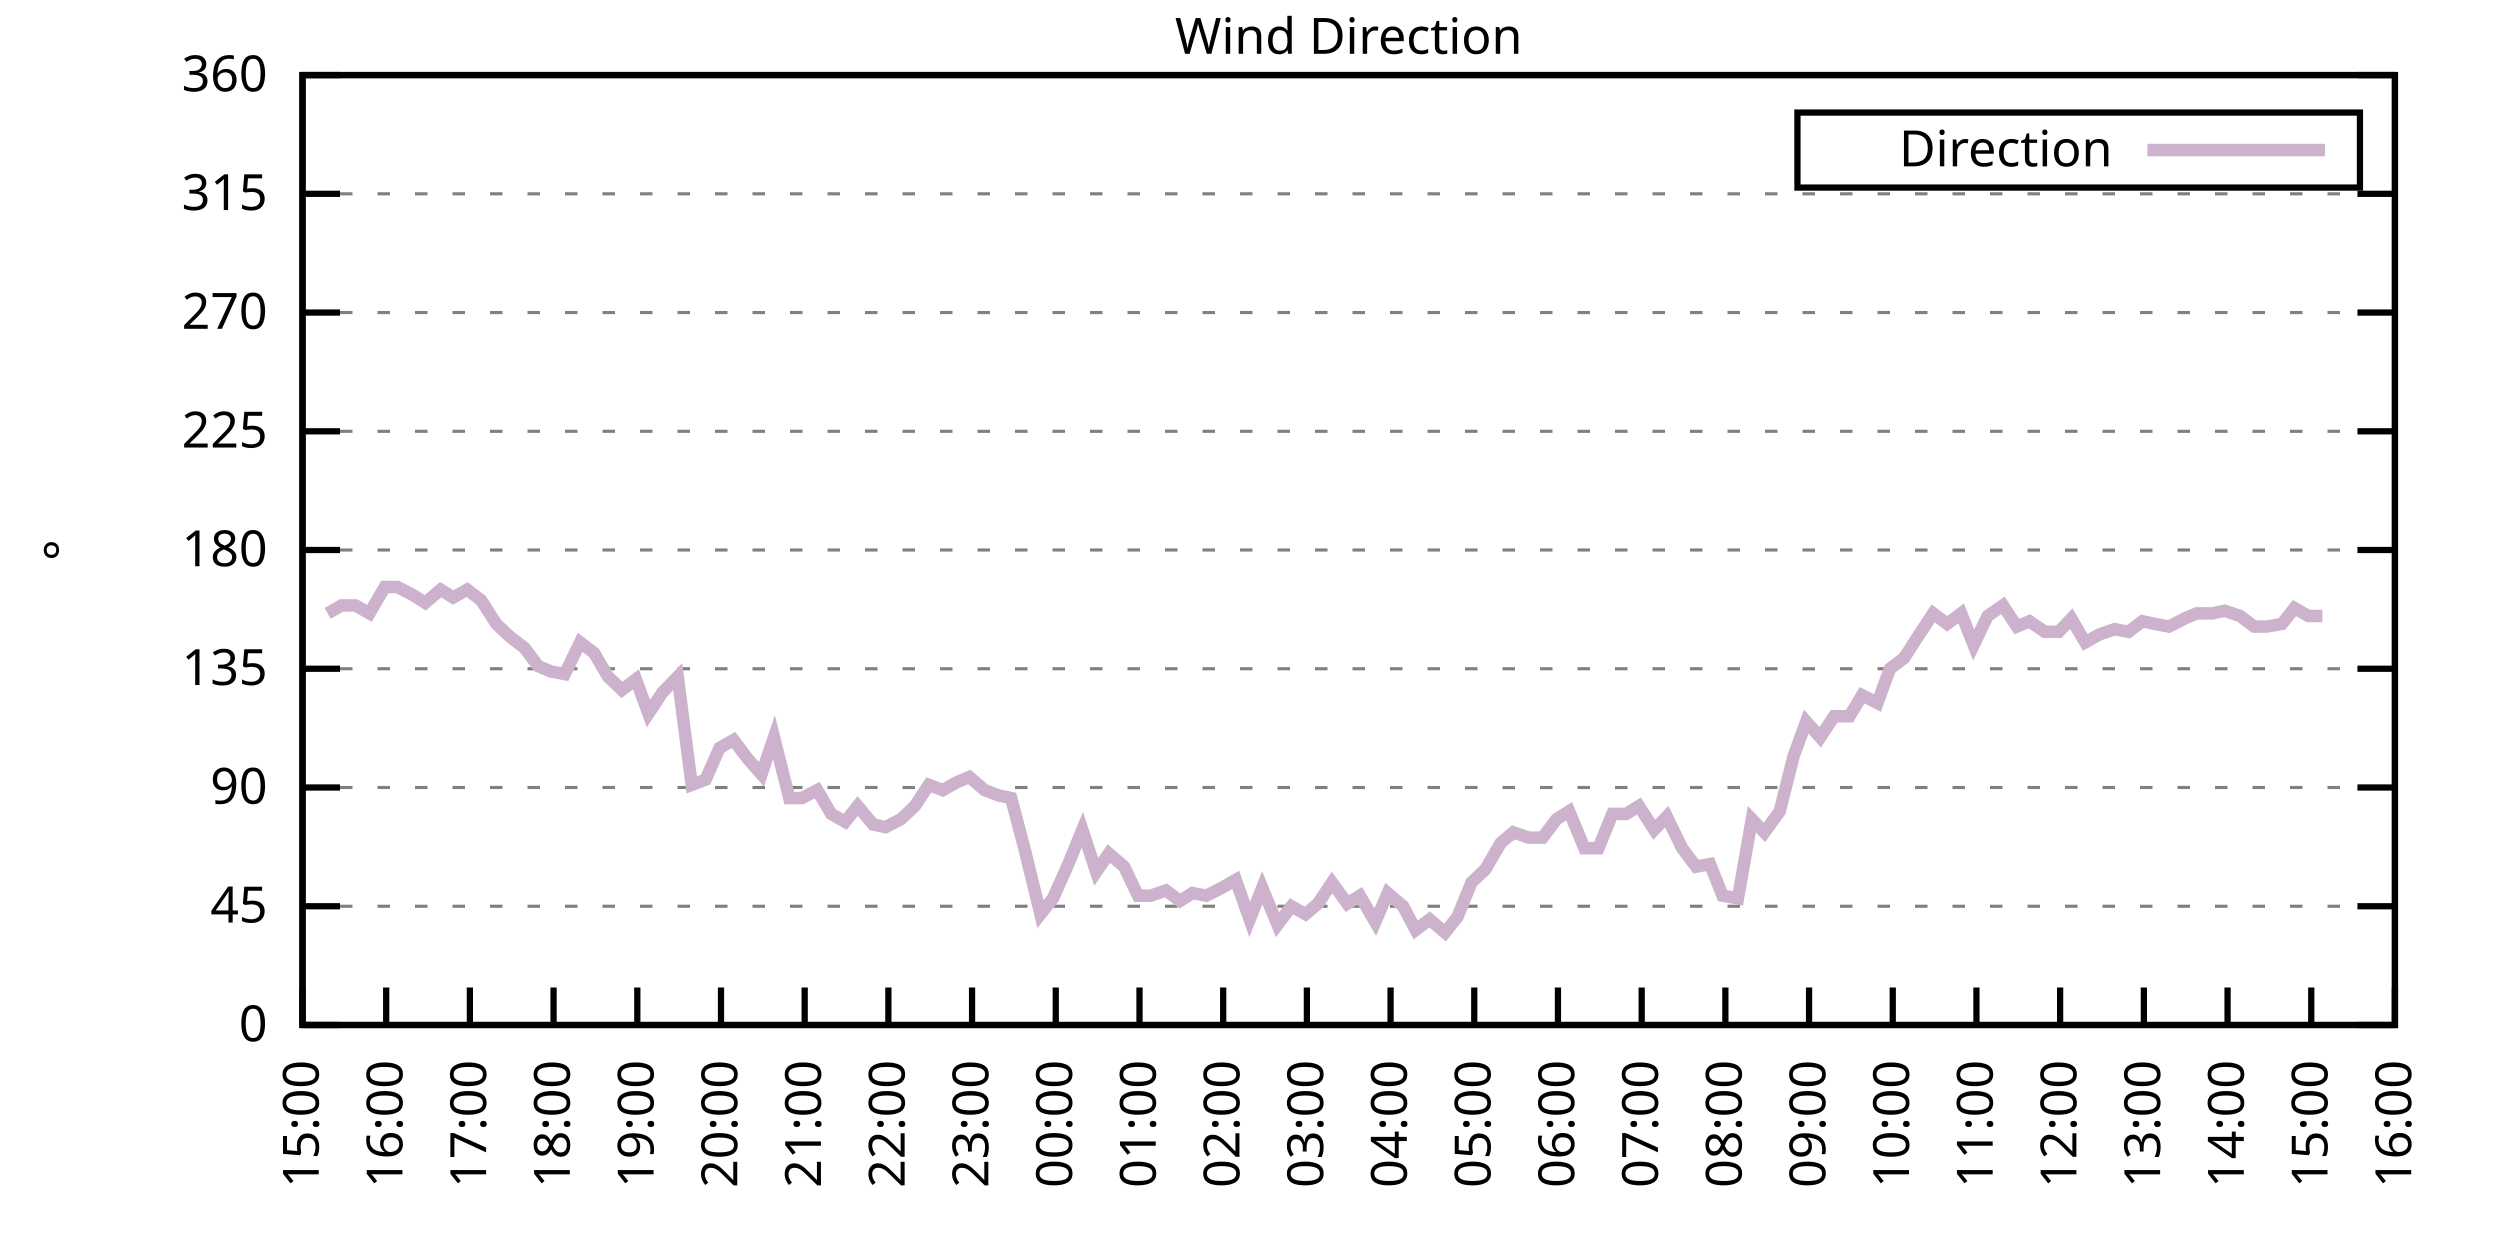
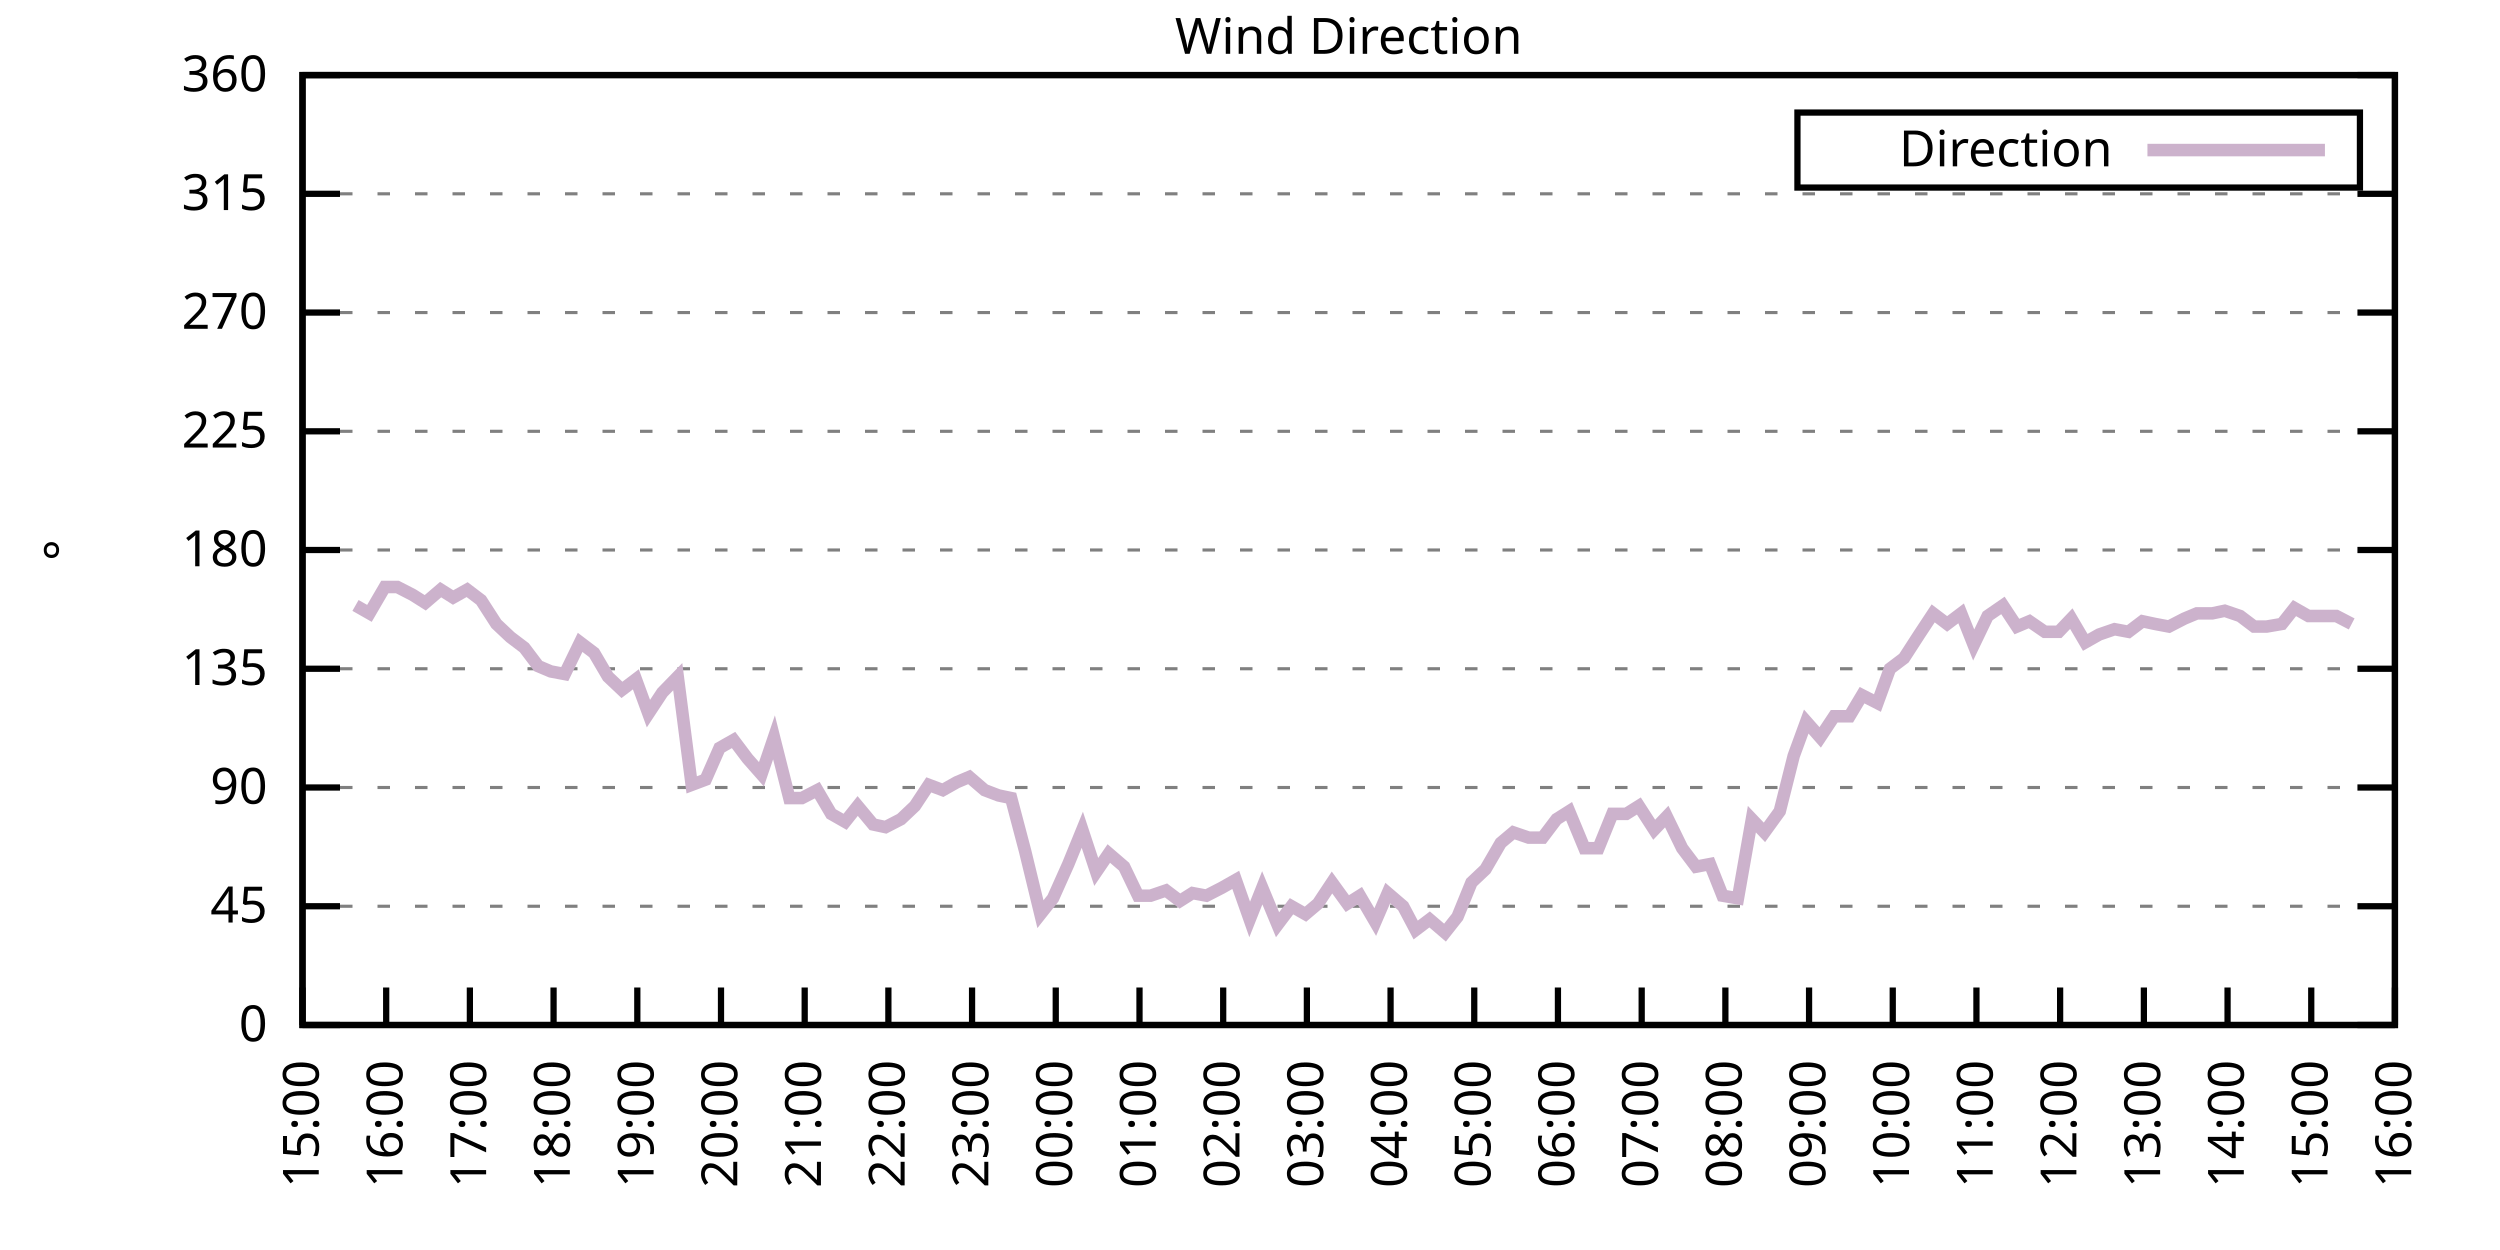
<svg xmlns="http://www.w3.org/2000/svg" xmlns:xlink="http://www.w3.org/1999/xlink" width="400" height="200" viewBox="0 0 400 200">
  <g id="gnuplot_canvas">
    <rect x="0" y="0" width="400" height="200" fill="none" />
    <defs>
      <circle id="gpDot" r="0.5" stroke-width="0.5" stroke="currentColor" />
      <path id="gpPt0" stroke-width="0.333" stroke="currentColor" d="M-1,0 h2 M0,-1 v2" />
      <path id="gpPt1" stroke-width="0.333" stroke="currentColor" d="M-1,-1 L1,1 M1,-1 L-1,1" />
      <path id="gpPt2" stroke-width="0.333" stroke="currentColor" d="M-1,0 L1,0 M0,-1 L0,1 M-1,-1 L1,1 M-1,1 L1,-1" />
      <rect id="gpPt3" stroke-width="0.333" stroke="currentColor" x="-1" y="-1" width="2" height="2" />
      <rect id="gpPt4" stroke-width="0.333" stroke="currentColor" fill="currentColor" x="-1" y="-1" width="2" height="2" />
      <circle id="gpPt5" stroke-width="0.333" stroke="currentColor" cx="0" cy="0" r="1" />
      <use xlink:href="#gpPt5" id="gpPt6" fill="currentColor" stroke="none" />
      <path id="gpPt7" stroke-width="0.333" stroke="currentColor" d="M0,-1.33 L-1.33,0.67 L1.33,0.67 z" />
      <use xlink:href="#gpPt7" id="gpPt8" fill="currentColor" stroke="none" />
      <use xlink:href="#gpPt7" id="gpPt9" stroke="currentColor" transform="rotate(180)" />
      <use xlink:href="#gpPt9" id="gpPt10" fill="currentColor" stroke="none" />
      <use xlink:href="#gpPt3" id="gpPt11" stroke="currentColor" transform="rotate(45)" />
      <use xlink:href="#gpPt11" id="gpPt12" fill="currentColor" stroke="none" />
      <path id="gpPt13" stroke-width="0.333" stroke="currentColor" d="M0,1.330 L1.265,0.411 L0.782,-1.067 L-0.782,-1.076 L-1.265,0.411 z" />
      <use xlink:href="#gpPt13" id="gpPt14" fill="currentColor" stroke="none" />
      <filter id="textbox" filterUnits="objectBoundingBox" x="0" y="0" height="1" width="1">
        <feFlood flood-color="white" flood-opacity="1" result="bgnd" />
        <feComposite in="SourceGraphic" in2="bgnd" operator="atop" />
      </filter>
      <filter id="greybox" filterUnits="objectBoundingBox" x="0" y="0" height="1" width="1">
        <feFlood flood-color="lightgrey" flood-opacity="1" result="grey" />
        <feComposite in="SourceGraphic" in2="grey" operator="atop" />
      </filter>
    </defs>
    <g fill="none" color="white" stroke="currentColor" stroke-width="1.00" stroke-linecap="butt" stroke-linejoin="miter">
</g>
    <g fill="none" color="black" stroke="currentColor" stroke-width="1.00" stroke-linecap="butt" stroke-linejoin="miter">
      <g stroke="none" shape-rendering="crispEdges">
        <polygon fill="rgb(255, 255, 255)" points="48.40,164.00 383.18,164.00 383.18,12.02 48.40,12.02 " />
      </g>
    </g>
    <g fill="none" color="black" stroke="currentColor" stroke-width="1.00" stroke-linecap="butt" stroke-linejoin="miter">
</g>
    <g fill="none" color="black" stroke="black" stroke-width="0.50" stroke-linecap="butt" stroke-linejoin="miter">
</g>
    <g fill="none" color="gray" stroke="currentColor" stroke-width="0.50" stroke-linecap="butt" stroke-linejoin="miter">
      <path stroke="gray" stroke-dasharray="2,4" class="gridline" d="M48.40,164.00 L383.19,164.00  " />
    </g>
    <g fill="none" color="gray" stroke="gray" stroke-width="1.00" stroke-linecap="butt" stroke-linejoin="miter">
</g>
    <g fill="none" color="black" stroke="currentColor" stroke-width="1.00" stroke-linecap="butt" stroke-linejoin="miter">
      <path stroke="black" d="M48.40,164.00 L54.40,164.00 M383.19,164.00 L377.19,164.00  " />
      <g transform="translate(42.80,166.60)" stroke="none" fill="black" font-family="Sans" font-size="8.00" text-anchor="end">
        <text>
          <tspan font-family="Sans"> 0</tspan>
        </text>
      </g>
    </g>
    <g fill="none" color="black" stroke="currentColor" stroke-width="1.00" stroke-linecap="butt" stroke-linejoin="miter">
</g>
    <g fill="none" color="black" stroke="black" stroke-width="0.50" stroke-linecap="butt" stroke-linejoin="miter">
</g>
    <g fill="none" color="gray" stroke="currentColor" stroke-width="0.50" stroke-linecap="butt" stroke-linejoin="miter">
      <path stroke="gray" stroke-dasharray="2,4" class="gridline" d="M48.40,145.00 L383.19,145.00  " />
    </g>
    <g fill="none" color="gray" stroke="gray" stroke-width="1.00" stroke-linecap="butt" stroke-linejoin="miter">
</g>
    <g fill="none" color="black" stroke="currentColor" stroke-width="1.00" stroke-linecap="butt" stroke-linejoin="miter">
      <path stroke="black" d="M48.40,145.00 L54.40,145.00 M383.19,145.00 L377.19,145.00  " />
      <g transform="translate(42.80,147.60)" stroke="none" fill="black" font-family="Sans" font-size="8.00" text-anchor="end">
        <text>
          <tspan font-family="Sans"> 45</tspan>
        </text>
      </g>
    </g>
    <g fill="none" color="black" stroke="currentColor" stroke-width="1.00" stroke-linecap="butt" stroke-linejoin="miter">
</g>
    <g fill="none" color="black" stroke="black" stroke-width="0.50" stroke-linecap="butt" stroke-linejoin="miter">
</g>
    <g fill="none" color="gray" stroke="currentColor" stroke-width="0.50" stroke-linecap="butt" stroke-linejoin="miter">
      <path stroke="gray" stroke-dasharray="2,4" class="gridline" d="M48.40,126.00 L383.19,126.00  " />
    </g>
    <g fill="none" color="gray" stroke="gray" stroke-width="1.00" stroke-linecap="butt" stroke-linejoin="miter">
</g>
    <g fill="none" color="black" stroke="currentColor" stroke-width="1.00" stroke-linecap="butt" stroke-linejoin="miter">
      <path stroke="black" d="M48.40,126.00 L54.40,126.00 M383.19,126.00 L377.19,126.00  " />
      <g transform="translate(42.80,128.60)" stroke="none" fill="black" font-family="Sans" font-size="8.00" text-anchor="end">
        <text>
          <tspan font-family="Sans"> 90</tspan>
        </text>
      </g>
    </g>
    <g fill="none" color="black" stroke="currentColor" stroke-width="1.00" stroke-linecap="butt" stroke-linejoin="miter">
</g>
    <g fill="none" color="black" stroke="black" stroke-width="0.50" stroke-linecap="butt" stroke-linejoin="miter">
</g>
    <g fill="none" color="gray" stroke="currentColor" stroke-width="0.50" stroke-linecap="butt" stroke-linejoin="miter">
      <path stroke="gray" stroke-dasharray="2,4" class="gridline" d="M48.40,107.00 L383.19,107.00  " />
    </g>
    <g fill="none" color="gray" stroke="gray" stroke-width="1.00" stroke-linecap="butt" stroke-linejoin="miter">
</g>
    <g fill="none" color="black" stroke="currentColor" stroke-width="1.00" stroke-linecap="butt" stroke-linejoin="miter">
      <path stroke="black" d="M48.40,107.00 L54.40,107.00 M383.19,107.00 L377.19,107.00  " />
      <g transform="translate(42.80,109.60)" stroke="none" fill="black" font-family="Sans" font-size="8.00" text-anchor="end">
        <text>
          <tspan font-family="Sans"> 135</tspan>
        </text>
      </g>
    </g>
    <g fill="none" color="black" stroke="currentColor" stroke-width="1.00" stroke-linecap="butt" stroke-linejoin="miter">
</g>
    <g fill="none" color="black" stroke="black" stroke-width="0.50" stroke-linecap="butt" stroke-linejoin="miter">
</g>
    <g fill="none" color="gray" stroke="currentColor" stroke-width="0.50" stroke-linecap="butt" stroke-linejoin="miter">
      <path stroke="gray" stroke-dasharray="2,4" class="gridline" d="M48.40,88.00 L383.19,88.00  " />
    </g>
    <g fill="none" color="gray" stroke="gray" stroke-width="1.00" stroke-linecap="butt" stroke-linejoin="miter">
</g>
    <g fill="none" color="black" stroke="currentColor" stroke-width="1.00" stroke-linecap="butt" stroke-linejoin="miter">
      <path stroke="black" d="M48.40,88.00 L54.40,88.00 M383.19,88.00 L377.19,88.00  " />
      <g transform="translate(42.80,90.60)" stroke="none" fill="black" font-family="Sans" font-size="8.00" text-anchor="end">
        <text>
          <tspan font-family="Sans"> 180</tspan>
        </text>
      </g>
    </g>
    <g fill="none" color="black" stroke="currentColor" stroke-width="1.00" stroke-linecap="butt" stroke-linejoin="miter">
</g>
    <g fill="none" color="black" stroke="black" stroke-width="0.50" stroke-linecap="butt" stroke-linejoin="miter">
</g>
    <g fill="none" color="gray" stroke="currentColor" stroke-width="0.50" stroke-linecap="butt" stroke-linejoin="miter">
      <path stroke="gray" stroke-dasharray="2,4" class="gridline" d="M48.40,69.01 L383.19,69.01  " />
    </g>
    <g fill="none" color="gray" stroke="gray" stroke-width="1.00" stroke-linecap="butt" stroke-linejoin="miter">
</g>
    <g fill="none" color="black" stroke="currentColor" stroke-width="1.00" stroke-linecap="butt" stroke-linejoin="miter">
      <path stroke="black" d="M48.40,69.01 L54.40,69.01 M383.19,69.01 L377.19,69.01  " />
      <g transform="translate(42.80,71.61)" stroke="none" fill="black" font-family="Sans" font-size="8.00" text-anchor="end">
        <text>
          <tspan font-family="Sans"> 225</tspan>
        </text>
      </g>
    </g>
    <g fill="none" color="black" stroke="currentColor" stroke-width="1.00" stroke-linecap="butt" stroke-linejoin="miter">
</g>
    <g fill="none" color="black" stroke="black" stroke-width="0.50" stroke-linecap="butt" stroke-linejoin="miter">
</g>
    <g fill="none" color="gray" stroke="currentColor" stroke-width="0.50" stroke-linecap="butt" stroke-linejoin="miter">
      <path stroke="gray" stroke-dasharray="2,4" class="gridline" d="M48.40,50.01 L383.19,50.01  " />
    </g>
    <g fill="none" color="gray" stroke="gray" stroke-width="1.00" stroke-linecap="butt" stroke-linejoin="miter">
</g>
    <g fill="none" color="black" stroke="currentColor" stroke-width="1.00" stroke-linecap="butt" stroke-linejoin="miter">
      <path stroke="black" d="M48.40,50.01 L54.40,50.01 M383.19,50.01 L377.19,50.01  " />
      <g transform="translate(42.80,52.61)" stroke="none" fill="black" font-family="Sans" font-size="8.00" text-anchor="end">
        <text>
          <tspan font-family="Sans"> 270</tspan>
        </text>
      </g>
    </g>
    <g fill="none" color="black" stroke="currentColor" stroke-width="1.00" stroke-linecap="butt" stroke-linejoin="miter">
</g>
    <g fill="none" color="black" stroke="black" stroke-width="0.50" stroke-linecap="butt" stroke-linejoin="miter">
</g>
    <g fill="none" color="gray" stroke="currentColor" stroke-width="0.50" stroke-linecap="butt" stroke-linejoin="miter">
      <path stroke="gray" stroke-dasharray="2,4" class="gridline" d="M48.40,31.01 L383.19,31.01  " />
    </g>
    <g fill="none" color="gray" stroke="gray" stroke-width="1.00" stroke-linecap="butt" stroke-linejoin="miter">
</g>
    <g fill="none" color="black" stroke="currentColor" stroke-width="1.00" stroke-linecap="butt" stroke-linejoin="miter">
      <path stroke="black" d="M48.40,31.01 L54.40,31.01 M383.19,31.01 L377.19,31.01  " />
      <g transform="translate(42.80,33.61)" stroke="none" fill="black" font-family="Sans" font-size="8.00" text-anchor="end">
        <text>
          <tspan font-family="Sans"> 315</tspan>
        </text>
      </g>
    </g>
    <g fill="none" color="black" stroke="currentColor" stroke-width="1.00" stroke-linecap="butt" stroke-linejoin="miter">
</g>
    <g fill="none" color="black" stroke="black" stroke-width="0.50" stroke-linecap="butt" stroke-linejoin="miter">
</g>
    <g fill="none" color="gray" stroke="currentColor" stroke-width="0.50" stroke-linecap="butt" stroke-linejoin="miter">
      <path stroke="gray" stroke-dasharray="2,4" class="gridline" d="M48.40,12.01 L383.19,12.01  " />
    </g>
    <g fill="none" color="gray" stroke="gray" stroke-width="1.00" stroke-linecap="butt" stroke-linejoin="miter">
</g>
    <g fill="none" color="black" stroke="currentColor" stroke-width="1.00" stroke-linecap="butt" stroke-linejoin="miter">
      <path stroke="black" d="M48.40,12.01 L54.40,12.01 M383.19,12.01 L377.19,12.01  " />
      <g transform="translate(42.80,14.61)" stroke="none" fill="black" font-family="Sans" font-size="8.00" text-anchor="end">
        <text>
          <tspan font-family="Sans"> 360</tspan>
        </text>
      </g>
    </g>
    <g fill="none" color="black" stroke="currentColor" stroke-width="1.00" stroke-linecap="butt" stroke-linejoin="miter">
      <path stroke="black" d="M48.40,164.00 L48.40,158.00  " />
      <g transform="translate(51.00,169.60) rotate(270.00)" stroke="none" fill="black" font-family="Sans" font-size="8.00" text-anchor="end">
        <text>
          <tspan font-family="Sans">15:00</tspan>
        </text>
      </g>
    </g>
    <g fill="none" color="black" stroke="currentColor" stroke-width="1.00" stroke-linecap="butt" stroke-linejoin="miter">
      <path stroke="black" d="M61.79,164.00 L61.79,158.00  " />
      <g transform="translate(64.39,169.60) rotate(270.00)" stroke="none" fill="black" font-family="Sans" font-size="8.00" text-anchor="end">
        <text>
          <tspan font-family="Sans">16:00</tspan>
        </text>
      </g>
    </g>
    <g fill="none" color="black" stroke="currentColor" stroke-width="1.00" stroke-linecap="butt" stroke-linejoin="miter">
      <path stroke="black" d="M75.18,164.00 L75.18,158.00  " />
      <g transform="translate(77.78,169.60) rotate(270.00)" stroke="none" fill="black" font-family="Sans" font-size="8.00" text-anchor="end">
        <text>
          <tspan font-family="Sans">17:00</tspan>
        </text>
      </g>
    </g>
    <g fill="none" color="black" stroke="currentColor" stroke-width="1.00" stroke-linecap="butt" stroke-linejoin="miter">
      <path stroke="black" d="M88.57,164.00 L88.57,158.00  " />
      <g transform="translate(91.17,169.60) rotate(270.00)" stroke="none" fill="black" font-family="Sans" font-size="8.00" text-anchor="end">
        <text>
          <tspan font-family="Sans">18:00</tspan>
        </text>
      </g>
    </g>
    <g fill="none" color="black" stroke="currentColor" stroke-width="1.00" stroke-linecap="butt" stroke-linejoin="miter">
      <path stroke="black" d="M101.97,164.00 L101.97,158.00  " />
      <g transform="translate(104.57,169.60) rotate(270.00)" stroke="none" fill="black" font-family="Sans" font-size="8.00" text-anchor="end">
        <text>
          <tspan font-family="Sans">19:00</tspan>
        </text>
      </g>
    </g>
    <g fill="none" color="black" stroke="currentColor" stroke-width="1.00" stroke-linecap="butt" stroke-linejoin="miter">
      <path stroke="black" d="M115.36,164.00 L115.36,158.00  " />
      <g transform="translate(117.96,169.60) rotate(270.00)" stroke="none" fill="black" font-family="Sans" font-size="8.00" text-anchor="end">
        <text>
          <tspan font-family="Sans">20:00</tspan>
        </text>
      </g>
    </g>
    <g fill="none" color="black" stroke="currentColor" stroke-width="1.00" stroke-linecap="butt" stroke-linejoin="miter">
      <path stroke="black" d="M128.75,164.00 L128.75,158.00  " />
      <g transform="translate(131.35,169.60) rotate(270.00)" stroke="none" fill="black" font-family="Sans" font-size="8.00" text-anchor="end">
        <text>
          <tspan font-family="Sans">21:00</tspan>
        </text>
      </g>
    </g>
    <g fill="none" color="black" stroke="currentColor" stroke-width="1.00" stroke-linecap="butt" stroke-linejoin="miter">
      <path stroke="black" d="M142.14,164.00 L142.14,158.00  " />
      <g transform="translate(144.74,169.60) rotate(270.00)" stroke="none" fill="black" font-family="Sans" font-size="8.00" text-anchor="end">
        <text>
          <tspan font-family="Sans">22:00</tspan>
        </text>
      </g>
    </g>
    <g fill="none" color="black" stroke="currentColor" stroke-width="1.00" stroke-linecap="butt" stroke-linejoin="miter">
      <path stroke="black" d="M155.53,164.00 L155.53,158.00  " />
      <g transform="translate(158.13,169.60) rotate(270.00)" stroke="none" fill="black" font-family="Sans" font-size="8.00" text-anchor="end">
        <text>
          <tspan font-family="Sans">23:00</tspan>
        </text>
      </g>
    </g>
    <g fill="none" color="black" stroke="currentColor" stroke-width="1.00" stroke-linecap="butt" stroke-linejoin="miter">
      <path stroke="black" d="M168.92,164.00 L168.92,158.00  " />
      <g transform="translate(171.52,169.60) rotate(270.00)" stroke="none" fill="black" font-family="Sans" font-size="8.00" text-anchor="end">
        <text>
          <tspan font-family="Sans">00:00</tspan>
        </text>
      </g>
    </g>
    <g fill="none" color="black" stroke="currentColor" stroke-width="1.00" stroke-linecap="butt" stroke-linejoin="miter">
      <path stroke="black" d="M182.32,164.00 L182.32,158.00  " />
      <g transform="translate(184.92,169.60) rotate(270.00)" stroke="none" fill="black" font-family="Sans" font-size="8.00" text-anchor="end">
        <text>
          <tspan font-family="Sans">01:00</tspan>
        </text>
      </g>
    </g>
    <g fill="none" color="black" stroke="currentColor" stroke-width="1.00" stroke-linecap="butt" stroke-linejoin="miter">
      <path stroke="black" d="M195.71,164.00 L195.71,158.00  " />
      <g transform="translate(198.31,169.60) rotate(270.00)" stroke="none" fill="black" font-family="Sans" font-size="8.00" text-anchor="end">
        <text>
          <tspan font-family="Sans">02:00</tspan>
        </text>
      </g>
    </g>
    <g fill="none" color="black" stroke="currentColor" stroke-width="1.00" stroke-linecap="butt" stroke-linejoin="miter">
      <path stroke="black" d="M209.10,164.00 L209.10,158.00  " />
      <g transform="translate(211.70,169.60) rotate(270.00)" stroke="none" fill="black" font-family="Sans" font-size="8.00" text-anchor="end">
        <text>
          <tspan font-family="Sans">03:00</tspan>
        </text>
      </g>
    </g>
    <g fill="none" color="black" stroke="currentColor" stroke-width="1.00" stroke-linecap="butt" stroke-linejoin="miter">
      <path stroke="black" d="M222.49,164.00 L222.49,158.00  " />
      <g transform="translate(225.09,169.60) rotate(270.00)" stroke="none" fill="black" font-family="Sans" font-size="8.00" text-anchor="end">
        <text>
          <tspan font-family="Sans">04:00</tspan>
        </text>
      </g>
    </g>
    <g fill="none" color="black" stroke="currentColor" stroke-width="1.00" stroke-linecap="butt" stroke-linejoin="miter">
      <path stroke="black" d="M235.88,164.00 L235.88,158.00  " />
      <g transform="translate(238.48,169.60) rotate(270.00)" stroke="none" fill="black" font-family="Sans" font-size="8.00" text-anchor="end">
        <text>
          <tspan font-family="Sans">05:00</tspan>
        </text>
      </g>
    </g>
    <g fill="none" color="black" stroke="currentColor" stroke-width="1.00" stroke-linecap="butt" stroke-linejoin="miter">
      <path stroke="black" d="M249.27,164.00 L249.27,158.00  " />
      <g transform="translate(251.87,169.60) rotate(270.00)" stroke="none" fill="black" font-family="Sans" font-size="8.00" text-anchor="end">
        <text>
          <tspan font-family="Sans">06:00</tspan>
        </text>
      </g>
    </g>
    <g fill="none" color="black" stroke="currentColor" stroke-width="1.00" stroke-linecap="butt" stroke-linejoin="miter">
      <path stroke="black" d="M262.67,164.00 L262.67,158.00  " />
      <g transform="translate(265.27,169.60) rotate(270.00)" stroke="none" fill="black" font-family="Sans" font-size="8.00" text-anchor="end">
        <text>
          <tspan font-family="Sans">07:00</tspan>
        </text>
      </g>
    </g>
    <g fill="none" color="black" stroke="currentColor" stroke-width="1.00" stroke-linecap="butt" stroke-linejoin="miter">
      <path stroke="black" d="M276.06,164.00 L276.06,158.00  " />
      <g transform="translate(278.66,169.60) rotate(270.00)" stroke="none" fill="black" font-family="Sans" font-size="8.00" text-anchor="end">
        <text>
          <tspan font-family="Sans">08:00</tspan>
        </text>
      </g>
    </g>
    <g fill="none" color="black" stroke="currentColor" stroke-width="1.00" stroke-linecap="butt" stroke-linejoin="miter">
      <path stroke="black" d="M289.45,164.00 L289.45,158.00  " />
      <g transform="translate(292.05,169.60) rotate(270.00)" stroke="none" fill="black" font-family="Sans" font-size="8.00" text-anchor="end">
        <text>
          <tspan font-family="Sans">09:00</tspan>
        </text>
      </g>
    </g>
    <g fill="none" color="black" stroke="currentColor" stroke-width="1.00" stroke-linecap="butt" stroke-linejoin="miter">
      <path stroke="black" d="M302.84,164.00 L302.84,158.00  " />
      <g transform="translate(305.44,169.60) rotate(270.00)" stroke="none" fill="black" font-family="Sans" font-size="8.00" text-anchor="end">
        <text>
          <tspan font-family="Sans">10:00</tspan>
        </text>
      </g>
    </g>
    <g fill="none" color="black" stroke="currentColor" stroke-width="1.00" stroke-linecap="butt" stroke-linejoin="miter">
      <path stroke="black" d="M316.23,164.00 L316.23,158.00  " />
      <g transform="translate(318.83,169.60) rotate(270.00)" stroke="none" fill="black" font-family="Sans" font-size="8.00" text-anchor="end">
        <text>
          <tspan font-family="Sans">11:00</tspan>
        </text>
      </g>
    </g>
    <g fill="none" color="black" stroke="currentColor" stroke-width="1.00" stroke-linecap="butt" stroke-linejoin="miter">
      <path stroke="black" d="M329.62,164.00 L329.62,158.00  " />
      <g transform="translate(332.22,169.60) rotate(270.00)" stroke="none" fill="black" font-family="Sans" font-size="8.00" text-anchor="end">
        <text>
          <tspan font-family="Sans">12:00</tspan>
        </text>
      </g>
    </g>
    <g fill="none" color="black" stroke="currentColor" stroke-width="1.00" stroke-linecap="butt" stroke-linejoin="miter">
      <path stroke="black" d="M343.02,164.00 L343.02,158.00  " />
      <g transform="translate(345.62,169.60) rotate(270.00)" stroke="none" fill="black" font-family="Sans" font-size="8.00" text-anchor="end">
        <text>
          <tspan font-family="Sans">13:00</tspan>
        </text>
      </g>
    </g>
    <g fill="none" color="black" stroke="currentColor" stroke-width="1.00" stroke-linecap="butt" stroke-linejoin="miter">
      <path stroke="black" d="M356.41,164.00 L356.41,158.00  " />
      <g transform="translate(359.01,169.60) rotate(270.00)" stroke="none" fill="black" font-family="Sans" font-size="8.00" text-anchor="end">
        <text>
          <tspan font-family="Sans">14:00</tspan>
        </text>
      </g>
    </g>
    <g fill="none" color="black" stroke="currentColor" stroke-width="1.00" stroke-linecap="butt" stroke-linejoin="miter">
      <path stroke="black" d="M369.80,164.00 L369.80,158.00  " />
      <g transform="translate(372.40,169.60) rotate(270.00)" stroke="none" fill="black" font-family="Sans" font-size="8.00" text-anchor="end">
        <text>
          <tspan font-family="Sans">15:00</tspan>
        </text>
      </g>
    </g>
    <g fill="none" color="black" stroke="currentColor" stroke-width="1.00" stroke-linecap="butt" stroke-linejoin="miter">
      <path stroke="black" d="M383.19,164.00 L383.19,158.00  " />
      <g transform="translate(385.79,169.60) rotate(270.00)" stroke="none" fill="black" font-family="Sans" font-size="8.00" text-anchor="end">
        <text>
          <tspan font-family="Sans">16:00</tspan>
        </text>
      </g>
    </g>
    <g fill="none" color="black" stroke="currentColor" stroke-width="1.00" stroke-linecap="butt" stroke-linejoin="miter">
</g>
    <g fill="none" color="black" stroke="currentColor" stroke-width="1.00" stroke-linecap="butt" stroke-linejoin="miter">
      <path stroke="black" d="M48.40,12.01 L48.40,164.00 L383.19,164.00 L383.19,12.01 L48.40,12.01 Z  " />
    </g>
    <g fill="none" color="black" stroke="currentColor" stroke-width="1.00" stroke-linecap="butt" stroke-linejoin="miter">
</g>
    <g fill="none" color="black" stroke="currentColor" stroke-width="1.00" stroke-linecap="butt" stroke-linejoin="miter">
      <path stroke="black" d="M287.59,30.01 L287.59,18.01 L377.59,18.01 L377.59,30.01 L287.59,30.01 Z  " />
    </g>
    <g id="Wind_direction_plot_1">
      <g fill="none" color="white" stroke="black" stroke-width="2.00" stroke-linecap="butt" stroke-linejoin="miter">
</g>
      <g fill="none" color="black" stroke="currentColor" stroke-width="2.00" stroke-linecap="butt" stroke-linejoin="miter">
        <g transform="translate(337.99,26.61)" stroke="none" fill="black" font-family="Sans" font-size="8.00" text-anchor="end">
          <text>
            <tspan font-family="Sans">Direction</tspan>
          </text>
        </g>
      </g>
      <g fill="none" color="black" stroke="currentColor" stroke-width="2.00" stroke-linecap="butt" stroke-linejoin="miter">
-         <path stroke="rgb(204, 178, 204)" d="M343.59,24.01 L371.99,24.01 M52.42,98.14 L54.65,96.87 L56.88,96.87 L59.11,98.14 L61.57,93.92 L63.58,93.92   L66.03,95.18 L68.04,96.45 L70.50,94.34 L72.50,95.60 L74.74,94.34 L76.97,96.03 L79.42,99.83 L81.66,101.94   L83.89,103.63 L86.12,106.58 L88.13,107.43 L90.36,107.85 L92.82,102.78 L95.05,104.47 L97.28,108.27 L99.51,110.38   L101.74,108.69 L103.75,114.18 L105.98,110.80 L108.44,108.27 L110.67,125.58 L112.90,124.74 L115.13,119.67 L117.37,118.40   L119.60,121.36 L121.83,123.89 L123.84,117.98 L126.29,127.69 L128.30,127.69 L130.76,126.42 L132.99,130.22 L135.22,131.49   L137.23,128.96 L139.69,131.91 L141.69,132.34 L144.15,131.07 L146.38,128.96 L148.61,125.58 L150.85,126.42 L153.08,125.16   L155.09,124.31 L157.54,126.42 L159.77,127.27 L161.78,127.69 L164.01,136.14 L166.47,146.27 L168.48,143.73 L170.93,138.25   L173.17,132.76 L175.40,139.51 L177.41,136.56 L179.86,138.67 L182.09,143.31 L184.10,143.31 L186.56,142.47 L188.79,144.16   L190.80,142.89 L193.03,143.31 L195.48,142.05 L197.72,140.78 L199.95,147.11 L201.96,142.05 L204.41,147.96 L206.64,145.00   L208.88,146.27 L210.88,144.58 L213.12,141.20 L215.57,144.58 L217.58,143.31 L220.04,147.53 L222.04,142.89 L224.50,145.00   L226.51,148.80 L228.74,147.11 L231.20,149.22 L233.20,146.69 L235.44,141.20 L237.67,139.09 L240.12,134.87 L242.13,133.18   L244.59,134.02 L246.82,134.02 L249.05,131.07 L251.06,129.80 L253.51,135.71 L255.75,135.71 L257.98,130.22 L260.21,130.22   L262.22,128.96 L264.67,132.76 L266.68,130.65 L269.14,135.71 L271.37,138.67 L273.60,138.25 L275.61,143.31 L278.07,143.73   L280.30,131.07 L282.31,133.18 L284.76,129.80 L286.99,120.94 L289.00,115.45 L291.23,117.98 L293.47,114.60 L295.92,114.60   L297.93,111.23 L300.39,112.49 L302.39,107.00 L304.63,105.31 L307.08,101.52 L309.31,98.14 L311.54,99.83 L313.78,98.14   L315.79,103.20 L318.02,98.56 L320.47,96.87 L322.70,100.25 L324.71,99.40 L327.17,101.09 L329.40,101.09 L331.41,98.98   L333.64,102.78 L335.87,101.52 L338.33,100.67 L340.56,101.09 L342.79,99.40 L344.80,99.83 L347.03,100.25 L349.49,98.98   L351.50,98.14 L353.95,98.14 L355.96,97.72 L358.42,98.56 L360.65,100.25 L362.66,100.25 L365.11,99.83 L367.12,97.29   L369.35,98.56 L371.58,98.56  " />
+         <path stroke="rgb(204, 178, 204)" d="M343.59,24.01 L371.99,24.01 M56.88,96.87 L59.11,98.14 L61.57,93.92 L63.58,93.92 L66.03,95.18 L68.04,96.45   L70.50,94.34 L72.50,95.60 L74.74,94.34 L76.97,96.03 L79.42,99.83 L81.66,101.94 L83.89,103.63 L86.12,106.58   L88.13,107.43 L90.36,107.85 L92.82,102.78 L95.05,104.47 L97.28,108.27 L99.51,110.38 L101.74,108.69 L103.75,114.18   L105.98,110.80 L108.44,108.27 L110.67,125.58 L112.90,124.74 L115.13,119.67 L117.37,118.40 L119.60,121.36 L121.83,123.89   L123.84,117.98 L126.29,127.69 L128.30,127.69 L130.76,126.42 L132.99,130.22 L135.22,131.49 L137.23,128.96 L139.69,131.91   L141.69,132.34 L144.15,131.07 L146.38,128.96 L148.61,125.58 L150.85,126.42 L153.08,125.16 L155.09,124.31 L157.54,126.42   L159.77,127.27 L161.78,127.69 L164.01,136.14 L166.47,146.27 L168.48,143.73 L170.93,138.25 L173.17,132.76 L175.40,139.51   L177.41,136.56 L179.86,138.67 L182.09,143.31 L184.10,143.31 L186.56,142.47 L188.79,144.16 L190.80,142.89 L193.03,143.31   L195.48,142.05 L197.72,140.78 L199.95,147.11 L201.96,142.05 L204.41,147.96 L206.64,145.00 L208.88,146.27 L210.88,144.58   L213.12,141.20 L215.57,144.58 L217.58,143.31 L220.04,147.53 L222.04,142.89 L224.50,145.00 L226.51,148.80 L228.74,147.11   L231.20,149.22 L233.20,146.69 L235.44,141.20 L237.67,139.09 L240.12,134.87 L242.13,133.18 L244.59,134.02 L246.82,134.02   L249.05,131.07 L251.06,129.80 L253.51,135.71 L255.75,135.71 L257.98,130.22 L260.21,130.22 L262.22,128.96 L264.67,132.76   L266.68,130.65 L269.14,135.71 L271.37,138.67 L273.60,138.25 L275.61,143.31 L278.07,143.73 L280.30,131.07 L282.31,133.18   L284.76,129.80 L286.99,120.94 L289.00,115.45 L291.23,117.98 L293.47,114.60 L295.92,114.60 L297.93,111.23 L300.39,112.49   L302.39,107.00 L304.63,105.31 L307.08,101.52 L309.31,98.14 L311.54,99.83 L313.78,98.14 L315.79,103.20 L318.02,98.56   L320.47,96.87 L322.70,100.25 L324.71,99.40 L327.17,101.09 L329.40,101.09 L331.41,98.98 L333.64,102.78 L335.87,101.52   L338.33,100.67 L340.56,101.09 L342.79,99.40 L344.80,99.83 L347.03,100.25 L349.49,98.98 L351.50,98.14 L353.95,98.14   L355.96,97.72 L358.42,98.56 L360.65,100.25 L362.66,100.25 L365.11,99.83 L367.12,97.29 L369.35,98.56 L371.58,98.56   L373.82,98.56 L376.27,99.83  " />
      </g>
    </g>
    <g fill="none" color="black" stroke="currentColor" stroke-width="2.00" stroke-linecap="butt" stroke-linejoin="miter">
</g>
    <g fill="none" color="black" stroke="black" stroke-width="1.00" stroke-linecap="butt" stroke-linejoin="miter">
</g>
    <g fill="none" color="black" stroke="currentColor" stroke-width="1.00" stroke-linecap="butt" stroke-linejoin="miter">
      <path stroke="black" d="M48.40,12.01 L48.40,164.00 L383.19,164.00 L383.19,12.01 L48.40,12.01 Z  " />
      <g transform="translate(12.80,88.01) rotate(270.00)" stroke="none" fill="black" font-family="Sans" font-size="8.00" text-anchor="middle">
        <text>
          <tspan font-family="Sans">°</tspan>
        </text>
      </g>
    </g>
    <g fill="none" color="black" stroke="currentColor" stroke-width="1.00" stroke-linecap="butt" stroke-linejoin="miter">
</g>
    <g fill="none" color="black" stroke="currentColor" stroke-width="1.00" stroke-linecap="butt" stroke-linejoin="miter">
      <g transform="translate(215.79,8.61)" stroke="none" fill="black" font-family="Sans" font-size="8.00" text-anchor="middle">
        <text>
          <tspan font-family="Sans">Wind Direction</tspan>
        </text>
      </g>
    </g>
    <g fill="none" color="black" stroke="currentColor" stroke-width="1.00" stroke-linecap="butt" stroke-linejoin="miter">
</g>
  </g>
</svg>
